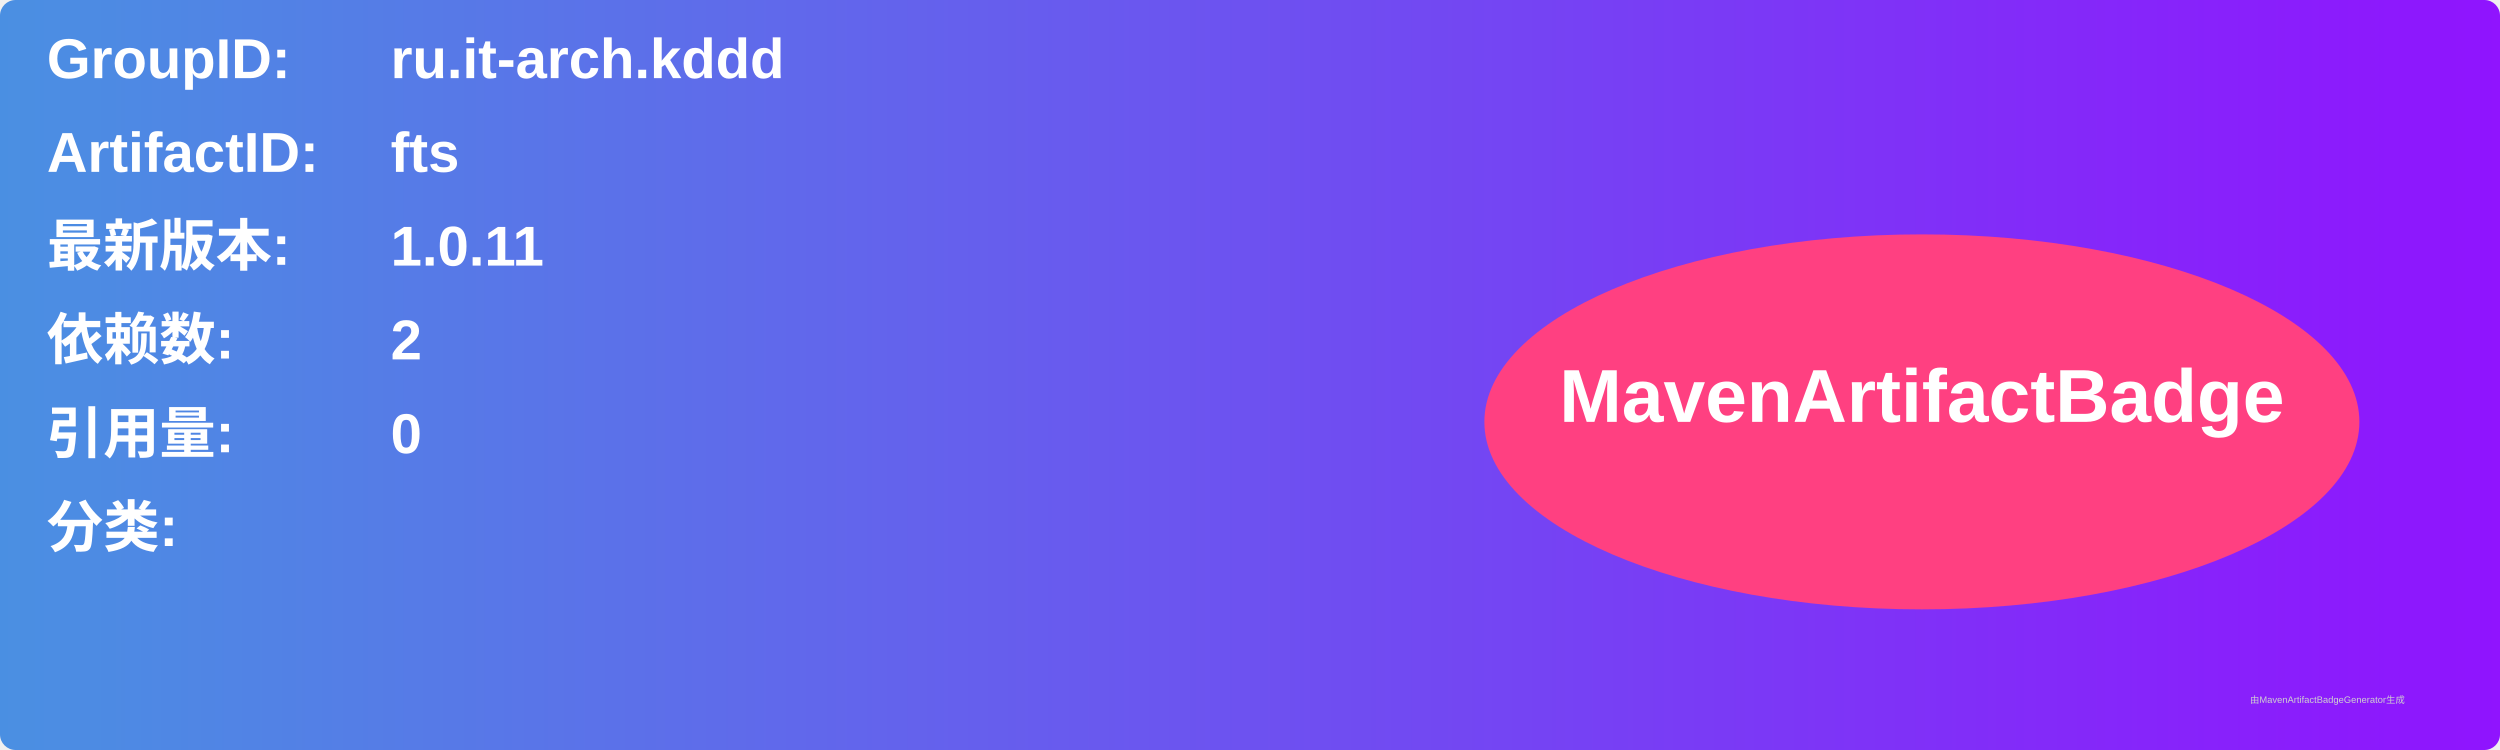
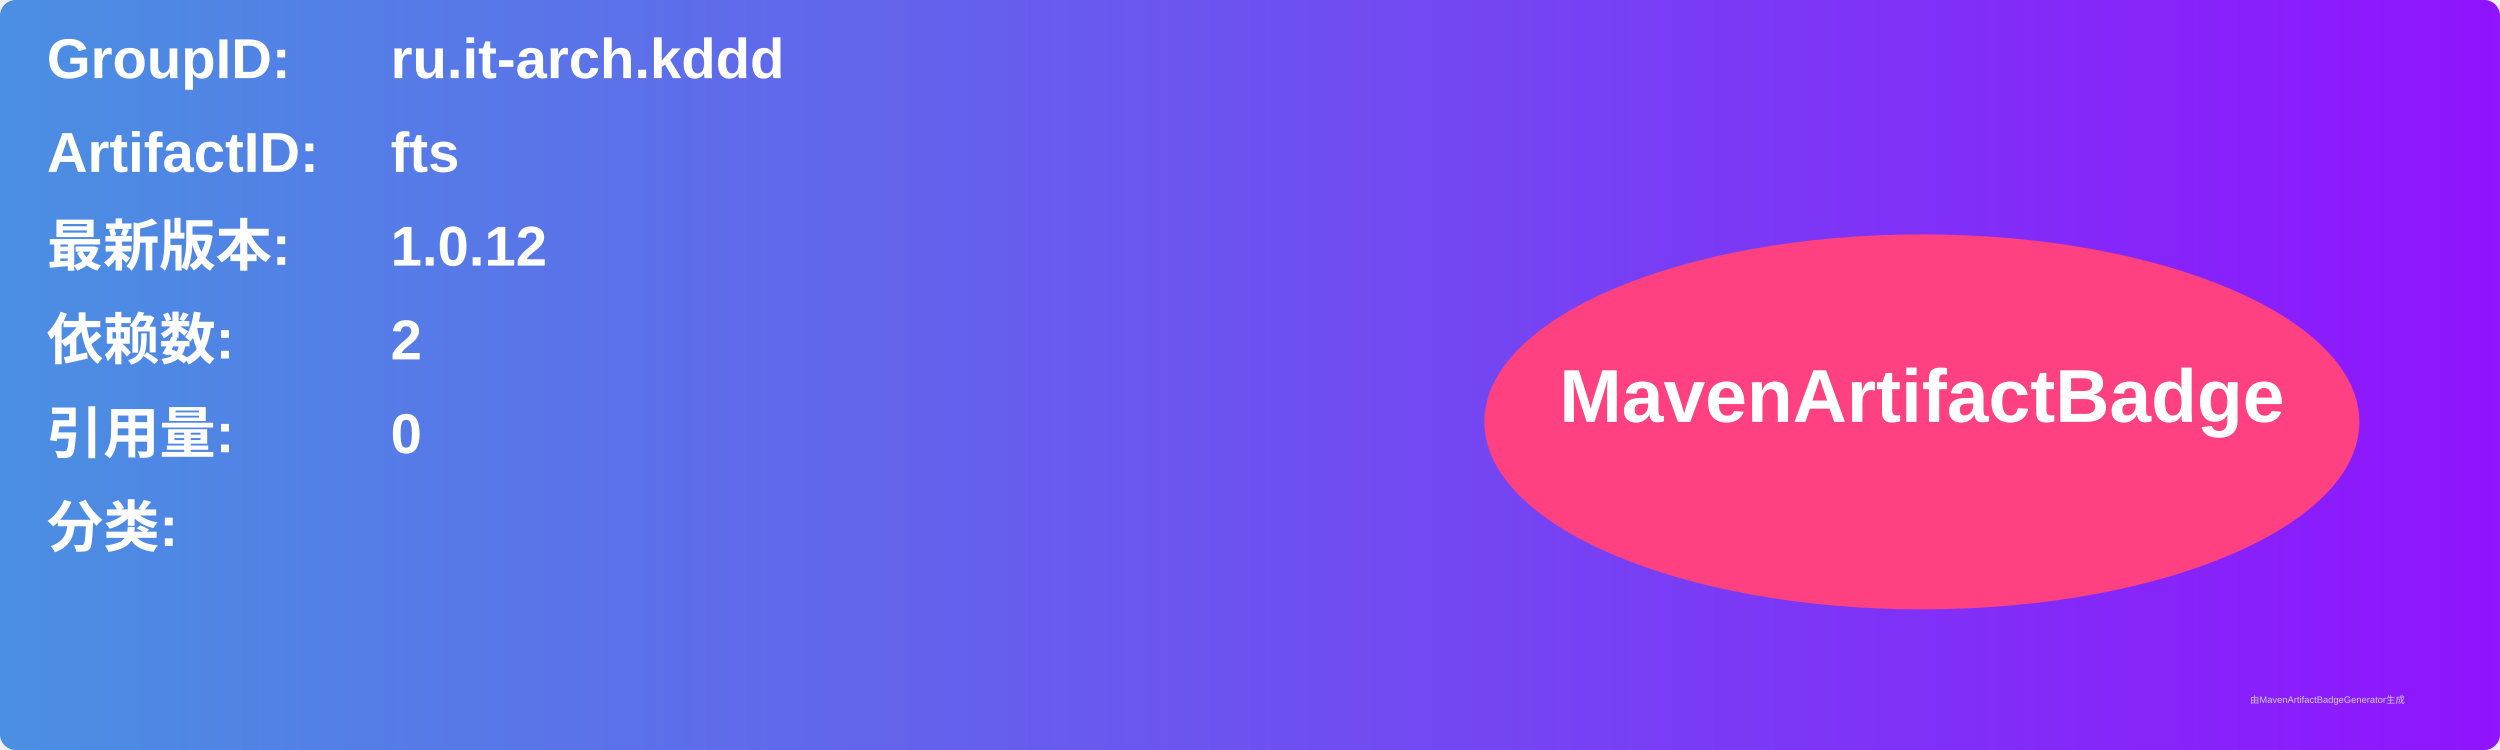
<svg xmlns="http://www.w3.org/2000/svg" width="800" height="240" viewBox="0 0 800 240">
  <linearGradient id="grad" x1="0%" y1="0%" x2="100%" y2="0%">
    <stop offset="0%" stop-color="#4a90e2" />
    <stop offset="100%" stop-color="#9013fe" />
  </linearGradient>
  <rect width="100%" height="100%" rx="5" ry="5" fill="url(#grad)" />
  <g transform="translate(15, 15)">
    <text x="0" y="10" font-family="Arial" font-size="18" fill="white" font-weight="bold" width="260">GroupID:</text>
    <text x="110" y="10" font-family="Arial" font-size="18" fill="white" font-weight="bold" width="460">ru.it-arch.kddd</text>
    <text x="0" y="40" font-family="Arial" font-size="18" fill="white" font-weight="bold" width="260">ArtifactID:</text>
    <text x="110" y="40" font-family="Arial" font-size="18" fill="white" font-weight="bold" width="460">fts</text>
    <text x="0" y="70" font-family="Arial" font-size="18" fill="white" font-weight="bold">最新版本:</text>
    <text x="110" y="70" font-family="Arial" font-size="18" fill="white" font-weight="bold">
-       <tspan font-weight="bold">1.0.11</tspan>
+       <tspan font-weight="bold">1.0.12</tspan>
    </text>
    <text x="0" y="100" font-family="Arial" font-size="18" fill="white" font-weight="bold">依赖数: </text>
    <text x="110" y="100" font-family="Arial" font-size="18" fill="white">
      <tspan font-weight="bold">2</tspan>
    </text>
    <text x="0" y="130" font-family="Arial" font-size="18" fill="white" font-weight="bold">引用量: </text>
    <text x="110" y="130" font-family="Arial" font-size="18" fill="white">
      <tspan font-weight="bold">0</tspan>
    </text>
    <text x="0" y="160" font-family="Arial" font-size="18" fill="white" font-weight="bold">分类:</text>
    <text x="10" y="190" font-family="Arial" font-size="10" fill="white">
      <tspan font-weight="bold" />
    </text>
    <ellipse cx="600" cy="120" rx="140" ry="60" fill="#ff4081" />
    <text x="600" y="120" text-anchor="middle" font-family="Arial" font-size="24" fill="white" font-weight="bold">MavenArtifactBadge</text>
  </g>
  <text x="720" y="225" font-family="Arial" font-size="3" fill="#d0d0d0">由MavenArtifactBadgeGenerator生成</text>
</svg>
